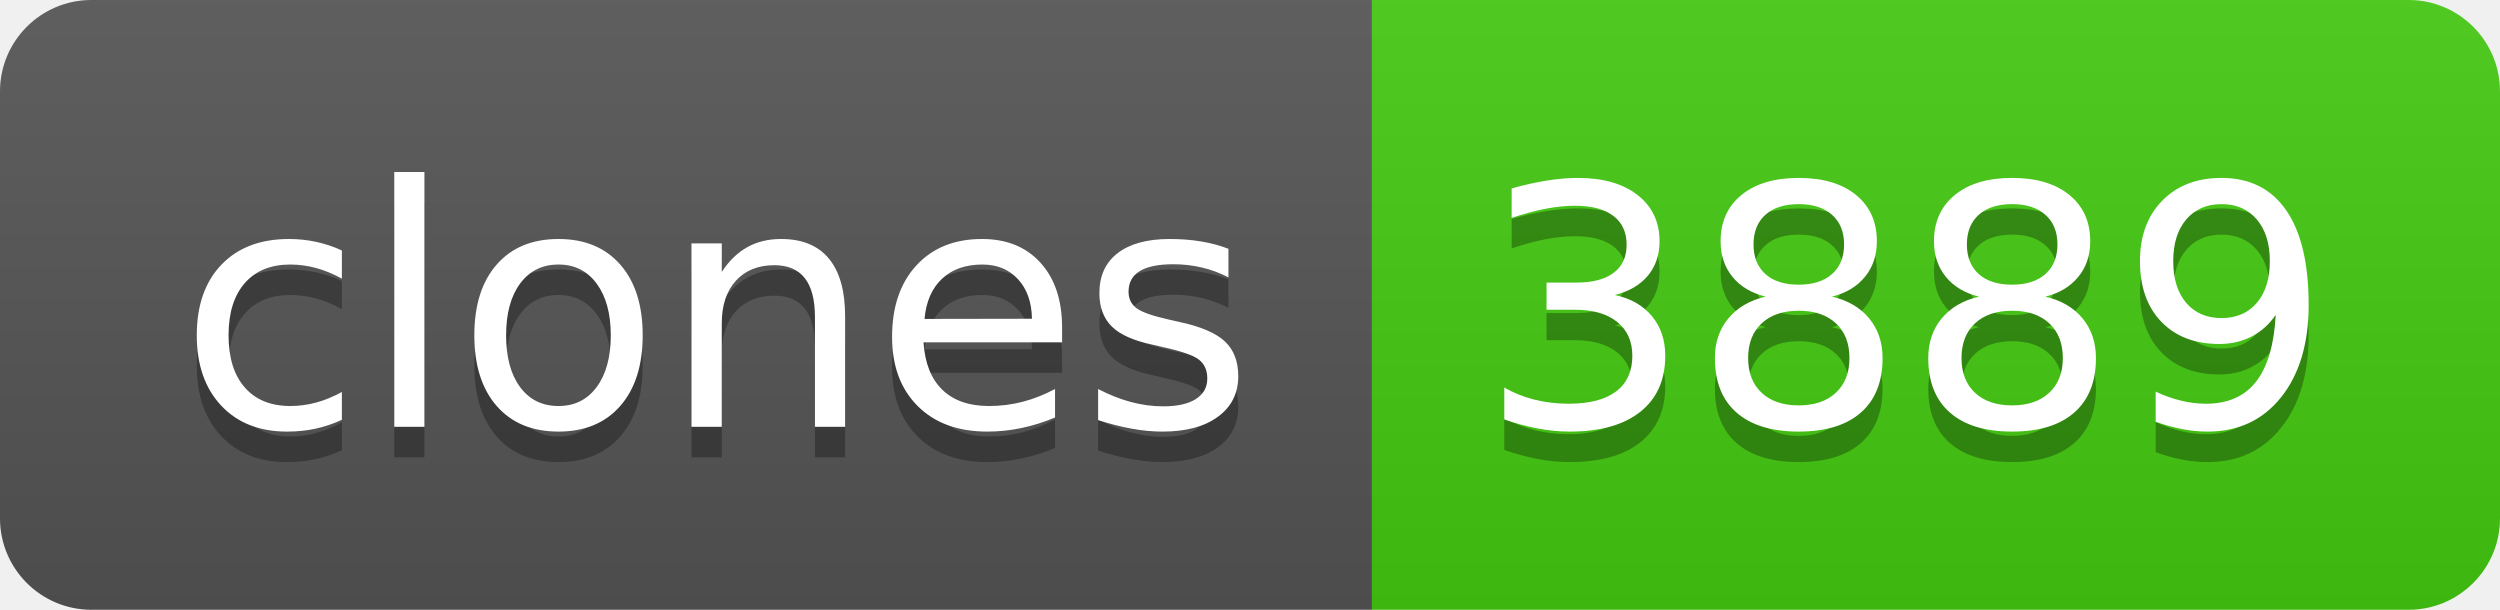
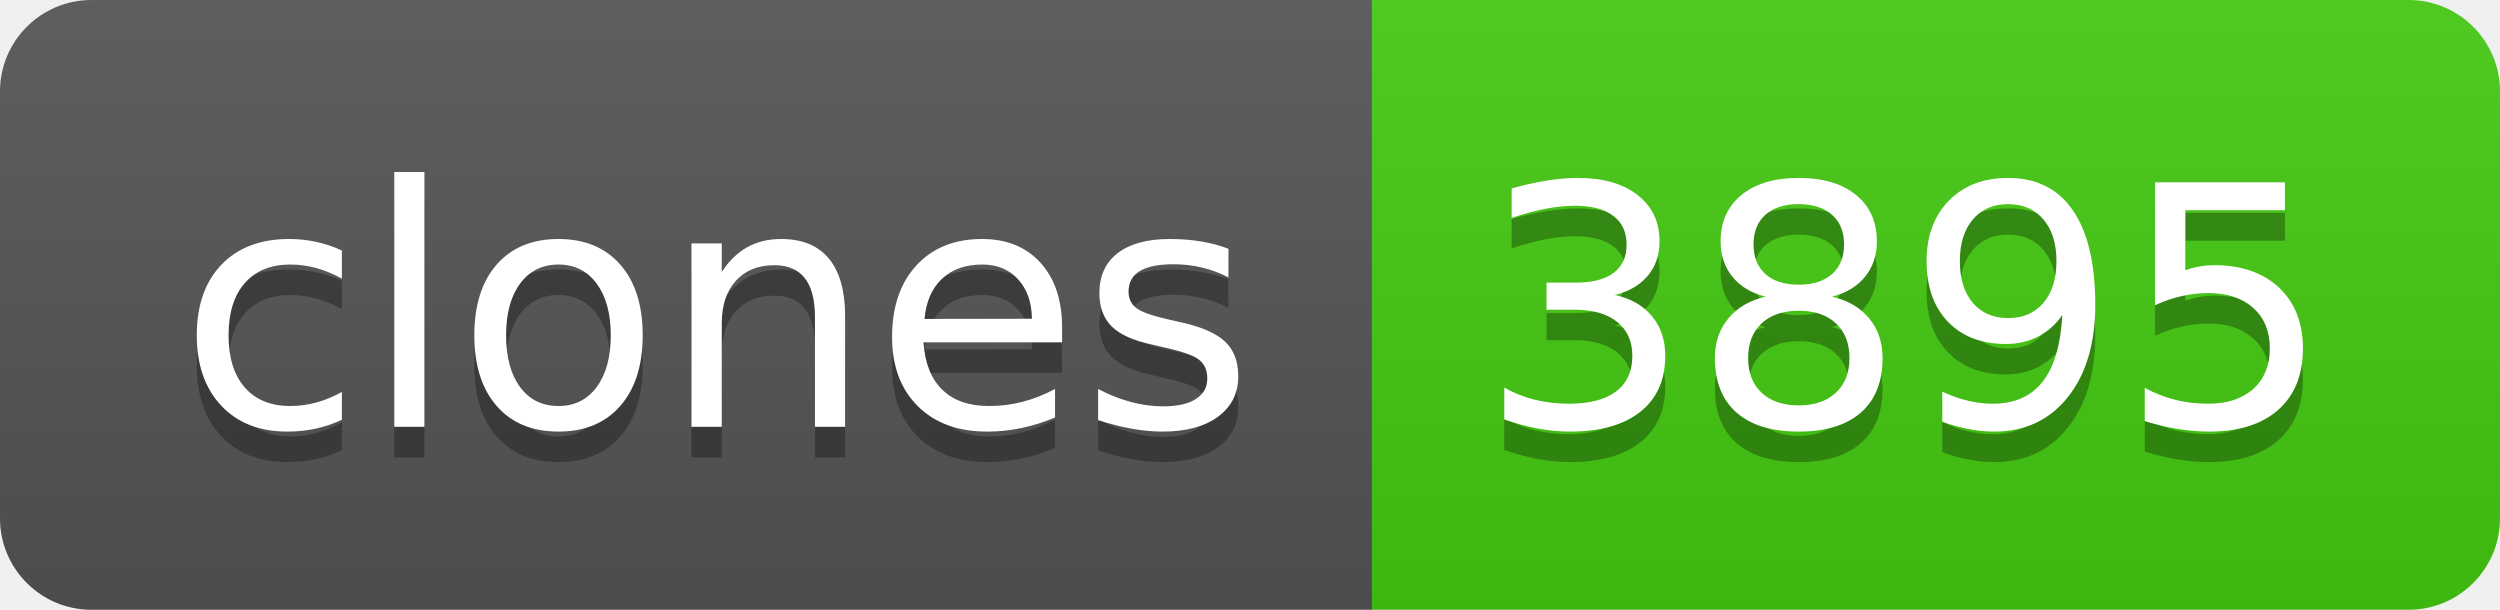
- <svg xmlns="http://www.w3.org/2000/svg" width="82" height="20" role="img" aria-label="clones: 3889">
+ <svg xmlns="http://www.w3.org/2000/svg" width="82" height="20" role="img" aria-label="clones: 3895">
  <linearGradient id="s" x2="0" y2="100%">
    <stop offset="0" stop-color="#bbb" stop-opacity=".1" />
    <stop offset="1" stop-opacity=".1" />
  </linearGradient>
  <clipPath id="r">
    <rect width="82" height="20" rx="3" fill="#fff" />
  </clipPath>
  <g clip-path="url(#r)">
    <rect width="45" height="20" fill="#555" />
    <rect x="45" width="37" height="20" fill="#4c1" />
    <rect width="82" height="20" fill="url(#s)" />
  </g>
  <g fill="#fff" text-anchor="middle" font-family="Verdana,Geneva,DejaVu Sans,sans-serif" text-rendering="geometricPrecision" font-size="110">
    <text aria-hidden="true" x="235" y="150" fill="#010101" fill-opacity=".3" transform="scale(.1)" textLength="350">clones</text>
    <text x="235" y="140" transform="scale(.1)" fill="#fff" textLength="350">clones</text>
-     <text aria-hidden="true" x="625" y="150" fill="#010101" fill-opacity=".3" transform="scale(.1)" textLength="270">3889</text>
-     <text x="625" y="140" transform="scale(.1)" fill="#fff" textLength="270">3889</text>
+     <text aria-hidden="true" x="625" y="150" fill="#010101" fill-opacity=".3" transform="scale(.1)" textLength="270">3895</text>
+     <text x="625" y="140" transform="scale(.1)" fill="#fff" textLength="270">3895</text>
  </g>
</svg>
